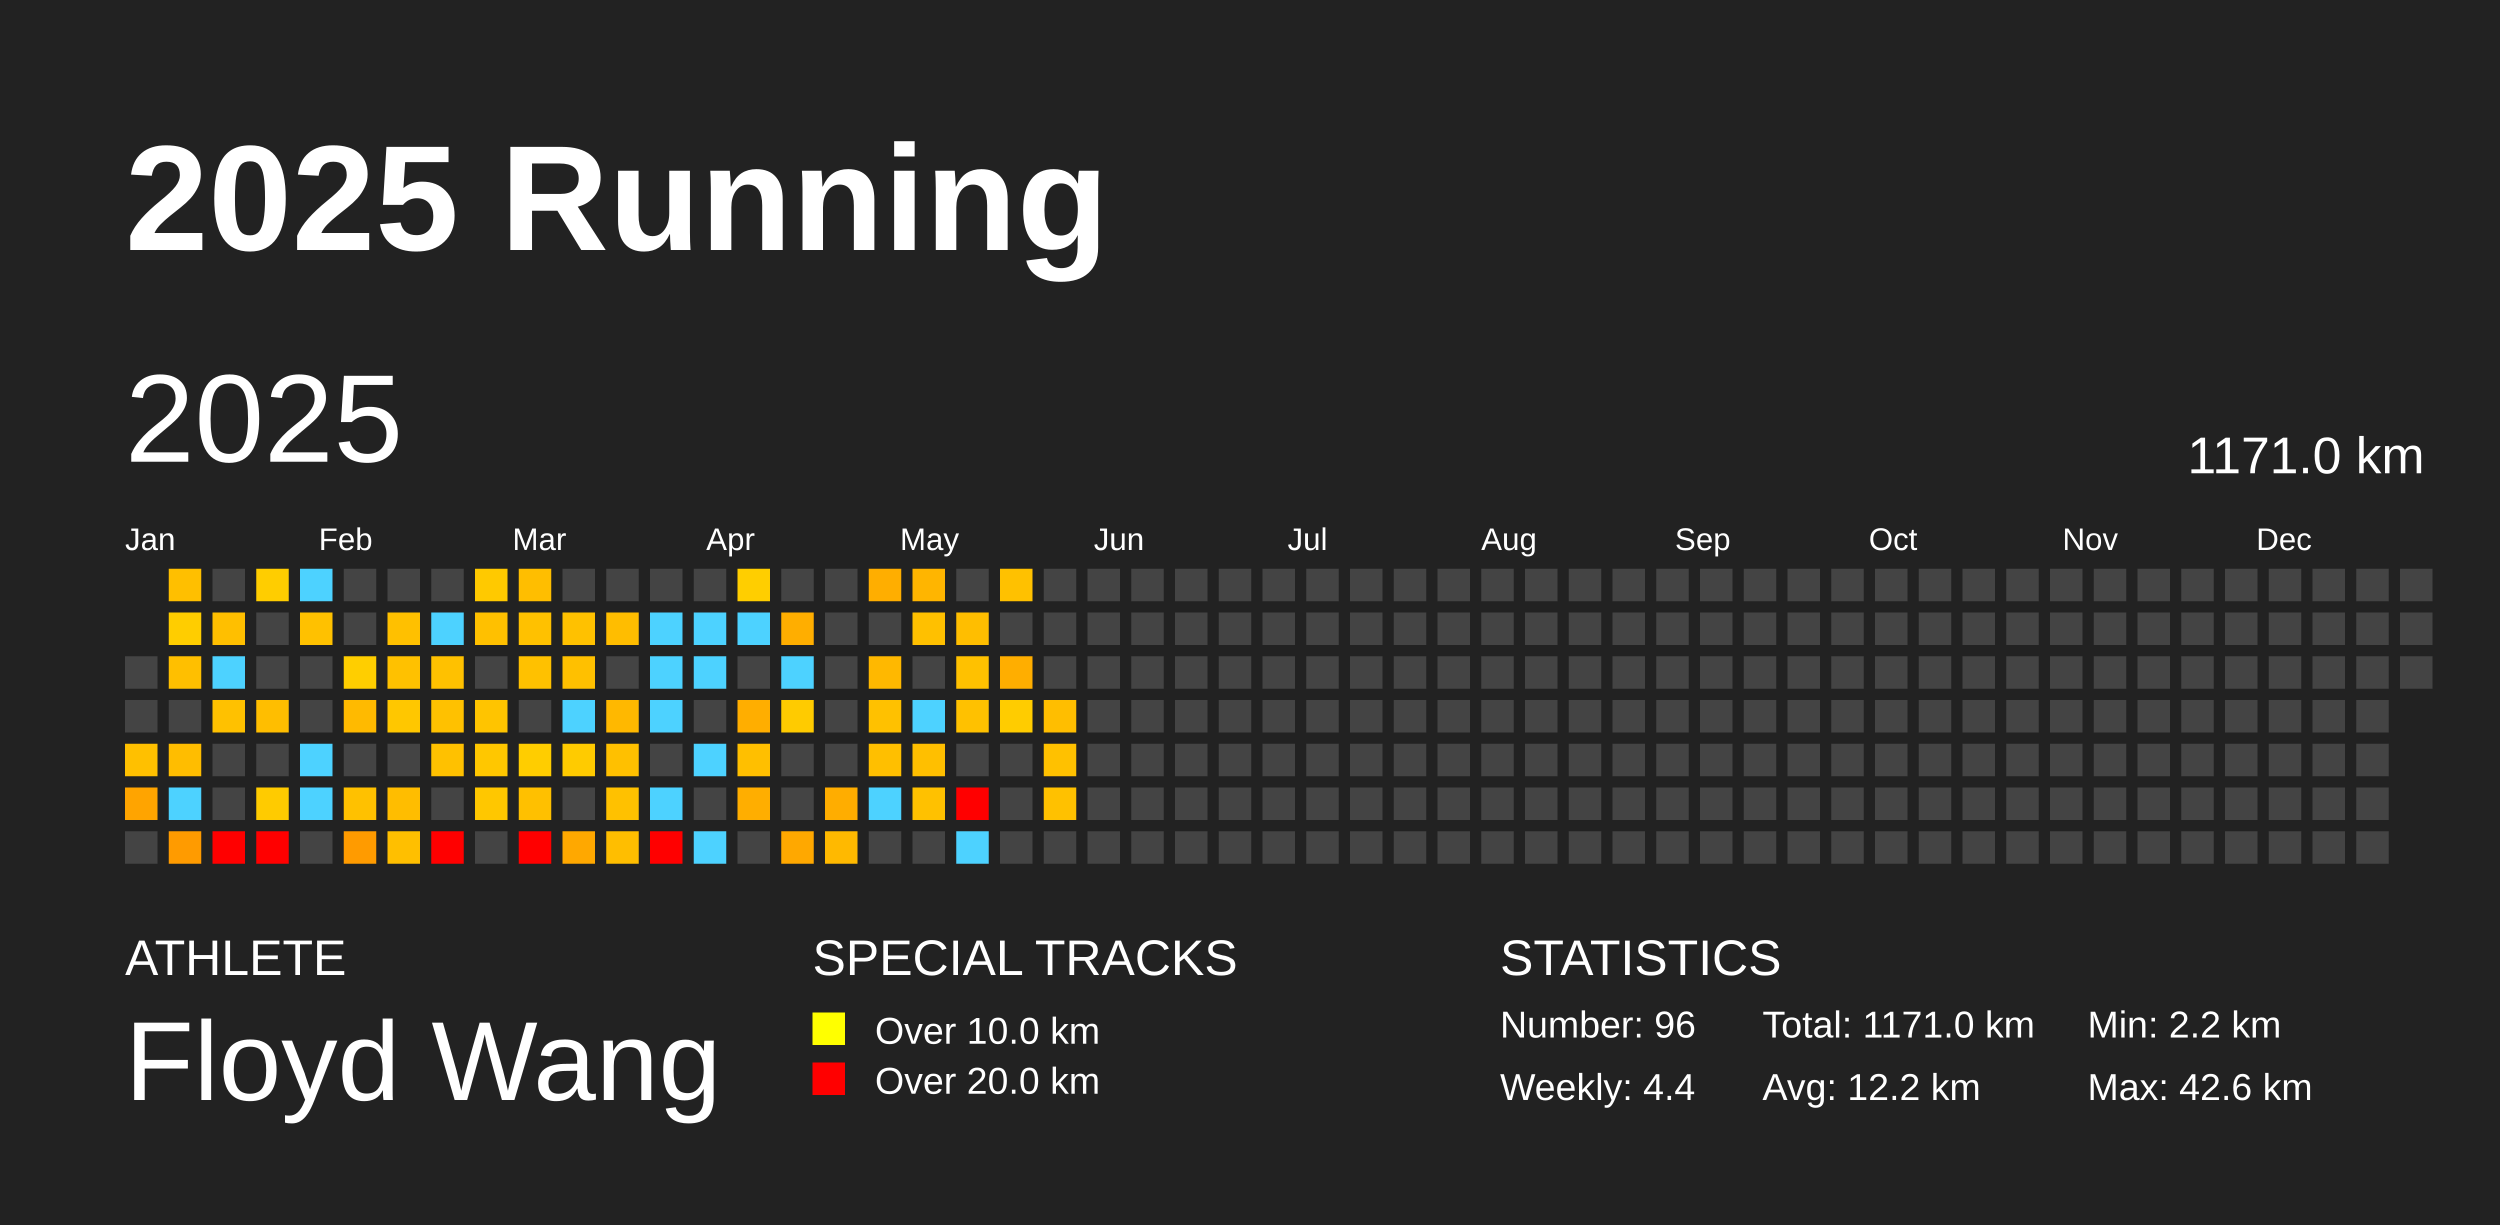
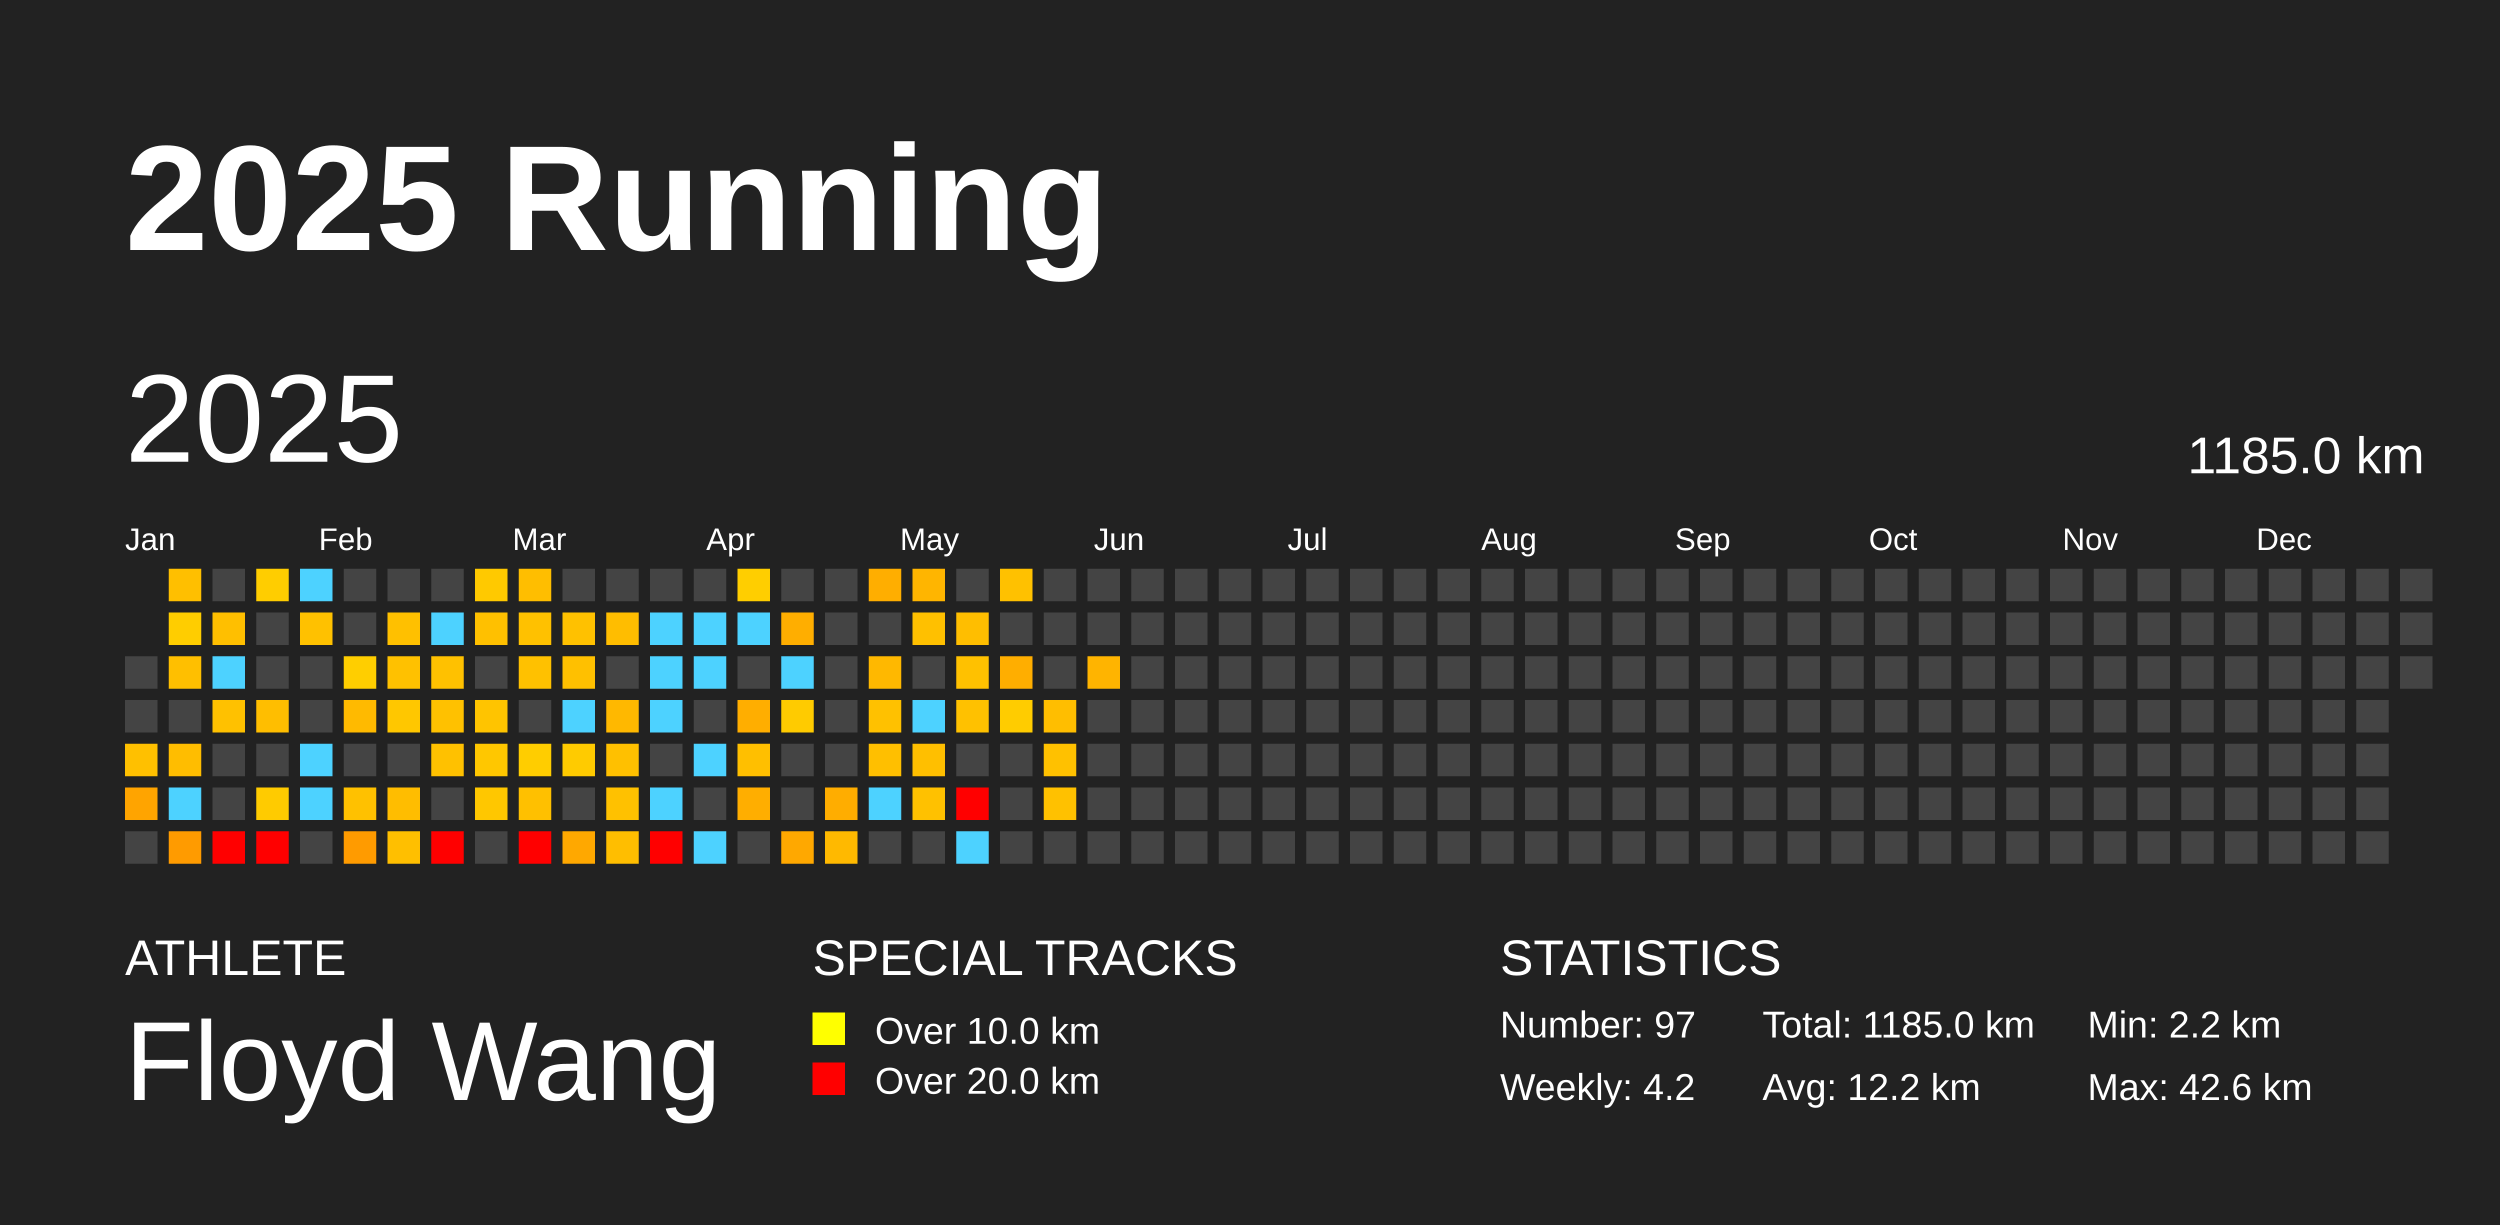
<svg xmlns="http://www.w3.org/2000/svg" baseProfile="full" height="98mm" version="1.1" viewBox="0,0,200,98" width="200mm">
  <defs />
  <rect fill="#222222" height="98" width="200" x="0" y="0" />
  <text fill="#FFFFFF" style="font-size:12px; font-family:Arial; font-weight:bold;" x="10" y="20">2025 Running</text>
  <text fill="#FFFFFF" style="font-size:4px; font-family:Arial" x="10" y="78">ATHLETE</text>
  <text fill="#FFFFFF" style="font-size:9px; font-family:Arial" x="10" y="88">Floyd Wang</text>
  <text fill="#FFFFFF" style="font-size:4px; font-family:Arial" x="65" y="78">SPECIAL TRACKS</text>
  <rect fill="yellow" height="2.6" width="2.6" x="65" y="81" />
  <text fill="#FFFFFF" style="font-size:3px; font-family:Arial" x="70" y="83.5">Over 10.0 km</text>
  <rect fill="red" height="2.6" width="2.6" x="65" y="85" />
  <text fill="#FFFFFF" style="font-size:3px; font-family:Arial" x="70" y="87.5">Over 20.0 km</text>
  <text fill="#FFFFFF" style="font-size:4px; font-family:Arial" x="120" y="78">STATISTICS</text>
-   <text fill="#FFFFFF" style="font-size:3px; font-family:Arial" x="120" y="83">Number: 96</text>
-   <text fill="#FFFFFF" style="font-size:3px; font-family:Arial" x="120" y="88">Weekly: 4.4</text>
-   <text fill="#FFFFFF" style="font-size:3px; font-family:Arial" x="141" y="83">Total: 1171.0 km</text>
+   <text fill="#FFFFFF" style="font-size:3px; font-family:Arial" x="120" y="83">Number: 97</text>
+   <text fill="#FFFFFF" style="font-size:3px; font-family:Arial" x="120" y="88">Weekly: 4.2</text>
+   <text fill="#FFFFFF" style="font-size:3px; font-family:Arial" x="141" y="83">Total: 1185.0 km</text>
  <text fill="#FFFFFF" style="font-size:3px; font-family:Arial" x="141" y="88">Avg: 12.2 km</text>
  <text fill="#FFFFFF" style="font-size:3px; font-family:Arial" x="167" y="83">Min: 2.2 km</text>
  <text fill="#FFFFFF" style="font-size:3px; font-family:Arial" x="167" y="88">Max: 42.6 km</text>
  <text dominant-baseline="hanging" fill="#FFFFFF" style="font-size:10.0px; font-family:Arial;" x="10" y="30">2025</text>
-   <text dominant-baseline="hanging" fill="#FFFFFF" style="font-size:4.125px; font-family:Arial;" x="175" y="35">1171.0 km</text>
+   <text dominant-baseline="hanging" fill="#FFFFFF" style="font-size:4.125px; font-family:Arial;" x="175" y="35">1185.0 km</text>
  <text fill="#FFFFFF" style="font-size:2.5px; font-family:Arial" x="10.0" y="44">Jan</text>
  <text fill="#FFFFFF" style="font-size:2.5px; font-family:Arial" x="25.5" y="44">Feb</text>
  <text fill="#FFFFFF" style="font-size:2.5px; font-family:Arial" x="41.0" y="44">Mar</text>
  <text fill="#FFFFFF" style="font-size:2.5px; font-family:Arial" x="56.5" y="44">Apr</text>
  <text fill="#FFFFFF" style="font-size:2.5px; font-family:Arial" x="72.0" y="44">May</text>
  <text fill="#FFFFFF" style="font-size:2.5px; font-family:Arial" x="87.5" y="44">Jun</text>
  <text fill="#FFFFFF" style="font-size:2.5px; font-family:Arial" x="103.0" y="44">Jul</text>
  <text fill="#FFFFFF" style="font-size:2.5px; font-family:Arial" x="118.5" y="44">Aug</text>
  <text fill="#FFFFFF" style="font-size:2.5px; font-family:Arial" x="134.0" y="44">Sep</text>
  <text fill="#FFFFFF" style="font-size:2.5px; font-family:Arial" x="149.5" y="44">Oct</text>
  <text fill="#FFFFFF" style="font-size:2.5px; font-family:Arial" x="165.0" y="44">Nov</text>
  <text fill="#FFFFFF" style="font-size:2.5px; font-family:Arial" x="180.5" y="44">Dec</text>
  <rect fill="#444444" height="2.6" width="2.6" x="10.0" y="52.5" />
  <rect fill="#444444" height="2.6" width="2.6" x="10.0" y="56.0" />
  <rect fill="#ffc000" height="2.6" width="2.6" x="10.0" y="59.5" />
  <rect fill="#ffa400" height="2.6" width="2.6" x="10.0" y="63.0" />
  <rect fill="#444444" height="2.6" width="2.6" x="10.0" y="66.5" />
  <rect fill="#ffbf00" height="2.6" width="2.6" x="13.5" y="45.5" />
  <rect fill="#ffcd00" height="2.6" width="2.6" x="13.5" y="49.0" />
  <rect fill="#ffbf00" height="2.6" width="2.6" x="13.5" y="52.5" />
  <rect fill="#444444" height="2.6" width="2.6" x="13.5" y="56.0" />
  <rect fill="#ffbd00" height="2.6" width="2.6" x="13.5" y="59.5" />
  <rect fill="#4dd2ff" height="2.6" width="2.6" x="13.5" y="63.0" />
  <rect fill="#ff9b00" height="2.6" width="2.6" x="13.5" y="66.5" />
  <rect fill="#444444" height="2.6" width="2.6" x="17.0" y="45.5" />
  <rect fill="#ffbf00" height="2.6" width="2.6" x="17.0" y="49.0" />
  <rect fill="#4dd2ff" height="2.6" width="2.6" x="17.0" y="52.5" />
  <rect fill="#ffc100" height="2.6" width="2.6" x="17.0" y="56.0" />
  <rect fill="#444444" height="2.6" width="2.6" x="17.0" y="59.5" />
  <rect fill="#444444" height="2.6" width="2.6" x="17.0" y="63.0" />
  <rect fill="red" height="2.6" width="2.6" x="17.0" y="66.5" />
  <rect fill="#ffcd00" height="2.6" width="2.6" x="20.5" y="45.5" />
  <rect fill="#444444" height="2.6" width="2.6" x="20.5" y="49.0" />
  <rect fill="#444444" height="2.6" width="2.6" x="20.5" y="52.5" />
  <rect fill="#ffbe00" height="2.6" width="2.6" x="20.5" y="56.0" />
  <rect fill="#444444" height="2.6" width="2.6" x="20.5" y="59.5" />
  <rect fill="#ffcb00" height="2.6" width="2.6" x="20.5" y="63.0" />
  <rect fill="red" height="2.6" width="2.6" x="20.5" y="66.5" />
  <rect fill="#4dd2ff" height="2.6" width="2.6" x="24.0" y="45.5" />
  <rect fill="#ffc100" height="2.6" width="2.6" x="24.0" y="49.0" />
  <rect fill="#444444" height="2.6" width="2.6" x="24.0" y="52.5" />
  <rect fill="#444444" height="2.6" width="2.6" x="24.0" y="56.0" />
  <rect fill="#4dd2ff" height="2.6" width="2.6" x="24.0" y="59.5" />
  <rect fill="#4dd2ff" height="2.6" width="2.6" x="24.0" y="63.0" />
  <rect fill="#444444" height="2.6" width="2.6" x="24.0" y="66.5" />
  <rect fill="#444444" height="2.6" width="2.6" x="27.5" y="45.5" />
  <rect fill="#444444" height="2.6" width="2.6" x="27.5" y="49.0" />
  <rect fill="#ffce00" height="2.6" width="2.6" x="27.5" y="52.5" />
  <rect fill="#ffba00" height="2.6" width="2.6" x="27.5" y="56.0" />
  <rect fill="#444444" height="2.6" width="2.6" x="27.5" y="59.5" />
  <rect fill="#ffc100" height="2.6" width="2.6" x="27.5" y="63.0" />
  <rect fill="#ff9b00" height="2.6" width="2.6" x="27.5" y="66.5" />
  <rect fill="#444444" height="2.6" width="2.6" x="31.0" y="45.5" />
  <rect fill="#ffc000" height="2.6" width="2.6" x="31.0" y="49.0" />
  <rect fill="#ffc100" height="2.6" width="2.6" x="31.0" y="52.5" />
  <rect fill="#ffc700" height="2.6" width="2.6" x="31.0" y="56.0" />
  <rect fill="#444444" height="2.6" width="2.6" x="31.0" y="59.5" />
  <rect fill="#ffbd00" height="2.6" width="2.6" x="31.0" y="63.0" />
  <rect fill="#ffbf00" height="2.6" width="2.6" x="31.0" y="66.5" />
  <rect fill="#444444" height="2.6" width="2.6" x="34.5" y="45.5" />
  <rect fill="#4dd2ff" height="2.6" width="2.6" x="34.5" y="49.0" />
  <rect fill="#ffc100" height="2.6" width="2.6" x="34.5" y="52.5" />
  <rect fill="#ffc100" height="2.6" width="2.6" x="34.5" y="56.0" />
  <rect fill="#ffc100" height="2.6" width="2.6" x="34.5" y="59.5" />
  <rect fill="#444444" height="2.6" width="2.6" x="34.5" y="63.0" />
  <rect fill="red" height="2.6" width="2.6" x="34.5" y="66.5" />
  <rect fill="#ffc900" height="2.6" width="2.6" x="38.0" y="45.5" />
  <rect fill="#ffc000" height="2.6" width="2.6" x="38.0" y="49.0" />
  <rect fill="#444444" height="2.6" width="2.6" x="38.0" y="52.5" />
  <rect fill="#ffc400" height="2.6" width="2.6" x="38.0" y="56.0" />
  <rect fill="#ffc700" height="2.6" width="2.6" x="38.0" y="59.5" />
  <rect fill="#ffc700" height="2.6" width="2.6" x="38.0" y="63.0" />
  <rect fill="#444444" height="2.6" width="2.6" x="38.0" y="66.5" />
  <rect fill="#ffbe00" height="2.6" width="2.6" x="41.5" y="45.5" />
  <rect fill="#ffc100" height="2.6" width="2.6" x="41.5" y="49.0" />
  <rect fill="#ffc100" height="2.6" width="2.6" x="41.5" y="52.5" />
  <rect fill="#444444" height="2.6" width="2.6" x="41.5" y="56.0" />
  <rect fill="#ffcd00" height="2.6" width="2.6" x="41.5" y="59.5" />
  <rect fill="#ffc000" height="2.6" width="2.6" x="41.5" y="63.0" />
  <rect fill="red" height="2.6" width="2.6" x="41.5" y="66.5" />
  <rect fill="#444444" height="2.6" width="2.6" x="45.0" y="45.5" />
  <rect fill="#ffc100" height="2.6" width="2.6" x="45.0" y="49.0" />
  <rect fill="#ffc000" height="2.6" width="2.6" x="45.0" y="52.5" />
  <rect fill="#4dd2ff" height="2.6" width="2.6" x="45.0" y="56.0" />
  <rect fill="#ffcb00" height="2.6" width="2.6" x="45.0" y="59.5" />
  <rect fill="#444444" height="2.6" width="2.6" x="45.0" y="63.0" />
  <rect fill="#ffa800" height="2.6" width="2.6" x="45.0" y="66.5" />
  <rect fill="#444444" height="2.6" width="2.6" x="48.5" y="45.5" />
  <rect fill="#ffbd00" height="2.6" width="2.6" x="48.5" y="49.0" />
  <rect fill="#444444" height="2.6" width="2.6" x="48.5" y="52.5" />
  <rect fill="#ffb800" height="2.6" width="2.6" x="48.5" y="56.0" />
  <rect fill="#ffc000" height="2.6" width="2.6" x="48.5" y="59.5" />
  <rect fill="#ffc100" height="2.6" width="2.6" x="48.5" y="63.0" />
  <rect fill="#ffbe00" height="2.6" width="2.6" x="48.5" y="66.5" />
  <rect fill="#444444" height="2.6" width="2.6" x="52.0" y="45.5" />
  <rect fill="#4dd2ff" height="2.6" width="2.6" x="52.0" y="49.0" />
  <rect fill="#4dd2ff" height="2.6" width="2.6" x="52.0" y="52.5" />
  <rect fill="#4dd2ff" height="2.6" width="2.6" x="52.0" y="56.0" />
  <rect fill="#444444" height="2.6" width="2.6" x="52.0" y="59.5" />
  <rect fill="#4dd2ff" height="2.6" width="2.6" x="52.0" y="63.0" />
  <rect fill="red" height="2.6" width="2.6" x="52.0" y="66.5" />
  <rect fill="#444444" height="2.6" width="2.6" x="55.5" y="45.5" />
  <rect fill="#4dd2ff" height="2.6" width="2.6" x="55.5" y="49.0" />
  <rect fill="#4dd2ff" height="2.6" width="2.6" x="55.5" y="52.5" />
  <rect fill="#444444" height="2.6" width="2.6" x="55.5" y="56.0" />
  <rect fill="#4dd2ff" height="2.6" width="2.6" x="55.5" y="59.5" />
  <rect fill="#444444" height="2.6" width="2.6" x="55.5" y="63.0" />
  <rect fill="#4dd2ff" height="2.6" width="2.6" x="55.5" y="66.5" />
  <rect fill="#ffce00" height="2.6" width="2.6" x="59.0" y="45.5" />
  <rect fill="#4dd2ff" height="2.6" width="2.6" x="59.0" y="49.0" />
  <rect fill="#444444" height="2.6" width="2.6" x="59.0" y="52.5" />
  <rect fill="#ffae00" height="2.6" width="2.6" x="59.0" y="56.0" />
  <rect fill="#ffbf00" height="2.6" width="2.6" x="59.0" y="59.5" />
  <rect fill="#ffae00" height="2.6" width="2.6" x="59.0" y="63.0" />
  <rect fill="#444444" height="2.6" width="2.6" x="59.0" y="66.5" />
  <rect fill="#444444" height="2.6" width="2.6" x="62.5" y="45.5" />
  <rect fill="#ffae00" height="2.6" width="2.6" x="62.5" y="49.0" />
  <rect fill="#4dd2ff" height="2.6" width="2.6" x="62.5" y="52.5" />
  <rect fill="#ffcb00" height="2.6" width="2.6" x="62.5" y="56.0" />
  <rect fill="#444444" height="2.6" width="2.6" x="62.5" y="59.5" />
  <rect fill="#444444" height="2.6" width="2.6" x="62.5" y="63.0" />
  <rect fill="#ffa800" height="2.6" width="2.6" x="62.5" y="66.5" />
  <rect fill="#444444" height="2.6" width="2.6" x="66.0" y="45.5" />
  <rect fill="#444444" height="2.6" width="2.6" x="66.0" y="49.0" />
  <rect fill="#444444" height="2.6" width="2.6" x="66.0" y="52.5" />
  <rect fill="#444444" height="2.6" width="2.6" x="66.0" y="56.0" />
  <rect fill="#444444" height="2.6" width="2.6" x="66.0" y="59.5" />
  <rect fill="#ffad00" height="2.6" width="2.6" x="66.0" y="63.0" />
  <rect fill="#ffb900" height="2.6" width="2.6" x="66.0" y="66.5" />
  <rect fill="#ffae00" height="2.6" width="2.6" x="69.5" y="45.5" />
  <rect fill="#444444" height="2.6" width="2.6" x="69.5" y="49.0" />
  <rect fill="#ffb800" height="2.6" width="2.6" x="69.5" y="52.5" />
  <rect fill="#ffc100" height="2.6" width="2.6" x="69.5" y="56.0" />
  <rect fill="#ffbf00" height="2.6" width="2.6" x="69.5" y="59.5" />
  <rect fill="#4dd2ff" height="2.6" width="2.6" x="69.5" y="63.0" />
  <rect fill="#444444" height="2.6" width="2.6" x="69.5" y="66.5" />
  <rect fill="#ffb500" height="2.6" width="2.6" x="73.0" y="45.5" />
  <rect fill="#ffc000" height="2.6" width="2.6" x="73.0" y="49.0" />
  <rect fill="#444444" height="2.6" width="2.6" x="73.0" y="52.5" />
  <rect fill="#4dd2ff" height="2.6" width="2.6" x="73.0" y="56.0" />
  <rect fill="#ffbf00" height="2.6" width="2.6" x="73.0" y="59.5" />
  <rect fill="#ffc100" height="2.6" width="2.6" x="73.0" y="63.0" />
  <rect fill="#444444" height="2.6" width="2.6" x="73.0" y="66.5" />
  <rect fill="#444444" height="2.6" width="2.6" x="76.5" y="45.5" />
  <rect fill="#ffbe00" height="2.6" width="2.6" x="76.5" y="49.0" />
  <rect fill="#ffc100" height="2.6" width="2.6" x="76.5" y="52.5" />
  <rect fill="#ffc100" height="2.6" width="2.6" x="76.5" y="56.0" />
  <rect fill="#444444" height="2.6" width="2.6" x="76.5" y="59.5" />
  <rect fill="red" height="2.6" width="2.6" x="76.5" y="63.0" />
  <rect fill="#4dd2ff" height="2.6" width="2.6" x="76.5" y="66.5" />
  <rect fill="#ffc100" height="2.6" width="2.6" x="80.0" y="45.5" />
  <rect fill="#444444" height="2.6" width="2.6" x="80.0" y="49.0" />
  <rect fill="#ffae00" height="2.6" width="2.6" x="80.0" y="52.5" />
  <rect fill="#ffcc00" height="2.6" width="2.6" x="80.0" y="56.0" />
  <rect fill="#444444" height="2.6" width="2.6" x="80.0" y="59.5" />
  <rect fill="#444444" height="2.6" width="2.6" x="80.0" y="63.0" />
  <rect fill="#444444" height="2.6" width="2.6" x="80.0" y="66.5" />
  <rect fill="#444444" height="2.6" width="2.6" x="83.5" y="45.5" />
  <rect fill="#444444" height="2.6" width="2.6" x="83.5" y="49.0" />
  <rect fill="#444444" height="2.6" width="2.6" x="83.5" y="52.5" />
  <rect fill="#ffbe00" height="2.6" width="2.6" x="83.5" y="56.0" />
  <rect fill="#ffc100" height="2.6" width="2.6" x="83.5" y="59.5" />
  <rect fill="#ffc100" height="2.6" width="2.6" x="83.5" y="63.0" />
  <rect fill="#444444" height="2.6" width="2.6" x="83.5" y="66.5" />
  <rect fill="#444444" height="2.6" width="2.6" x="87.0" y="45.5" />
  <rect fill="#444444" height="2.6" width="2.6" x="87.0" y="49.0" />
-   <rect fill="#444444" height="2.6" width="2.6" x="87.0" y="52.5" />
+   <rect fill="#ffb400" height="2.6" width="2.6" x="87.0" y="52.5" />
  <rect fill="#444444" height="2.6" width="2.6" x="87.0" y="56.0" />
  <rect fill="#444444" height="2.6" width="2.6" x="87.0" y="59.5" />
  <rect fill="#444444" height="2.6" width="2.6" x="87.0" y="63.0" />
  <rect fill="#444444" height="2.6" width="2.6" x="87.0" y="66.5" />
  <rect fill="#444444" height="2.6" width="2.6" x="90.5" y="45.5" />
  <rect fill="#444444" height="2.6" width="2.6" x="90.5" y="49.0" />
  <rect fill="#444444" height="2.6" width="2.6" x="90.5" y="52.5" />
  <rect fill="#444444" height="2.6" width="2.6" x="90.5" y="56.0" />
  <rect fill="#444444" height="2.6" width="2.6" x="90.5" y="59.5" />
  <rect fill="#444444" height="2.6" width="2.6" x="90.5" y="63.0" />
  <rect fill="#444444" height="2.6" width="2.6" x="90.5" y="66.5" />
  <rect fill="#444444" height="2.6" width="2.6" x="94.0" y="45.5" />
  <rect fill="#444444" height="2.6" width="2.6" x="94.0" y="49.0" />
  <rect fill="#444444" height="2.6" width="2.6" x="94.0" y="52.5" />
  <rect fill="#444444" height="2.6" width="2.6" x="94.0" y="56.0" />
  <rect fill="#444444" height="2.6" width="2.6" x="94.0" y="59.5" />
  <rect fill="#444444" height="2.6" width="2.6" x="94.0" y="63.0" />
  <rect fill="#444444" height="2.6" width="2.6" x="94.0" y="66.5" />
  <rect fill="#444444" height="2.6" width="2.6" x="97.5" y="45.5" />
  <rect fill="#444444" height="2.6" width="2.6" x="97.5" y="49.0" />
  <rect fill="#444444" height="2.6" width="2.6" x="97.5" y="52.5" />
  <rect fill="#444444" height="2.6" width="2.6" x="97.5" y="56.0" />
  <rect fill="#444444" height="2.6" width="2.6" x="97.5" y="59.5" />
  <rect fill="#444444" height="2.6" width="2.6" x="97.5" y="63.0" />
  <rect fill="#444444" height="2.6" width="2.6" x="97.5" y="66.5" />
  <rect fill="#444444" height="2.6" width="2.6" x="101.0" y="45.5" />
  <rect fill="#444444" height="2.6" width="2.6" x="101.0" y="49.0" />
  <rect fill="#444444" height="2.6" width="2.6" x="101.0" y="52.5" />
  <rect fill="#444444" height="2.6" width="2.6" x="101.0" y="56.0" />
  <rect fill="#444444" height="2.6" width="2.6" x="101.0" y="59.5" />
  <rect fill="#444444" height="2.6" width="2.6" x="101.0" y="63.0" />
  <rect fill="#444444" height="2.6" width="2.6" x="101.0" y="66.5" />
  <rect fill="#444444" height="2.6" width="2.6" x="104.5" y="45.5" />
  <rect fill="#444444" height="2.6" width="2.6" x="104.5" y="49.0" />
  <rect fill="#444444" height="2.6" width="2.6" x="104.5" y="52.5" />
  <rect fill="#444444" height="2.6" width="2.6" x="104.5" y="56.0" />
  <rect fill="#444444" height="2.6" width="2.6" x="104.5" y="59.5" />
  <rect fill="#444444" height="2.6" width="2.6" x="104.5" y="63.0" />
  <rect fill="#444444" height="2.6" width="2.6" x="104.5" y="66.5" />
  <rect fill="#444444" height="2.6" width="2.6" x="108.0" y="45.5" />
  <rect fill="#444444" height="2.6" width="2.6" x="108.0" y="49.0" />
  <rect fill="#444444" height="2.6" width="2.6" x="108.0" y="52.5" />
  <rect fill="#444444" height="2.6" width="2.6" x="108.0" y="56.0" />
  <rect fill="#444444" height="2.6" width="2.6" x="108.0" y="59.5" />
  <rect fill="#444444" height="2.6" width="2.6" x="108.0" y="63.0" />
  <rect fill="#444444" height="2.6" width="2.6" x="108.0" y="66.5" />
  <rect fill="#444444" height="2.6" width="2.6" x="111.5" y="45.5" />
  <rect fill="#444444" height="2.6" width="2.6" x="111.5" y="49.0" />
  <rect fill="#444444" height="2.6" width="2.6" x="111.5" y="52.5" />
  <rect fill="#444444" height="2.6" width="2.6" x="111.5" y="56.0" />
  <rect fill="#444444" height="2.6" width="2.6" x="111.5" y="59.5" />
  <rect fill="#444444" height="2.6" width="2.6" x="111.5" y="63.0" />
  <rect fill="#444444" height="2.6" width="2.6" x="111.5" y="66.5" />
  <rect fill="#444444" height="2.6" width="2.6" x="115.0" y="45.5" />
  <rect fill="#444444" height="2.6" width="2.6" x="115.0" y="49.0" />
  <rect fill="#444444" height="2.6" width="2.6" x="115.0" y="52.5" />
  <rect fill="#444444" height="2.6" width="2.6" x="115.0" y="56.0" />
  <rect fill="#444444" height="2.6" width="2.6" x="115.0" y="59.5" />
  <rect fill="#444444" height="2.6" width="2.6" x="115.0" y="63.0" />
  <rect fill="#444444" height="2.6" width="2.6" x="115.0" y="66.5" />
  <rect fill="#444444" height="2.6" width="2.6" x="118.5" y="45.5" />
  <rect fill="#444444" height="2.6" width="2.6" x="118.5" y="49.0" />
  <rect fill="#444444" height="2.6" width="2.6" x="118.5" y="52.5" />
  <rect fill="#444444" height="2.6" width="2.6" x="118.5" y="56.0" />
  <rect fill="#444444" height="2.6" width="2.6" x="118.5" y="59.5" />
  <rect fill="#444444" height="2.6" width="2.6" x="118.5" y="63.0" />
  <rect fill="#444444" height="2.6" width="2.6" x="118.5" y="66.5" />
  <rect fill="#444444" height="2.6" width="2.6" x="122.0" y="45.5" />
  <rect fill="#444444" height="2.6" width="2.6" x="122.0" y="49.0" />
  <rect fill="#444444" height="2.6" width="2.6" x="122.0" y="52.5" />
  <rect fill="#444444" height="2.6" width="2.6" x="122.0" y="56.0" />
  <rect fill="#444444" height="2.6" width="2.6" x="122.0" y="59.5" />
  <rect fill="#444444" height="2.6" width="2.6" x="122.0" y="63.0" />
  <rect fill="#444444" height="2.6" width="2.6" x="122.0" y="66.5" />
  <rect fill="#444444" height="2.6" width="2.6" x="125.5" y="45.5" />
  <rect fill="#444444" height="2.6" width="2.6" x="125.5" y="49.0" />
  <rect fill="#444444" height="2.6" width="2.6" x="125.5" y="52.5" />
  <rect fill="#444444" height="2.6" width="2.6" x="125.5" y="56.0" />
  <rect fill="#444444" height="2.6" width="2.6" x="125.5" y="59.5" />
  <rect fill="#444444" height="2.6" width="2.6" x="125.5" y="63.0" />
  <rect fill="#444444" height="2.6" width="2.6" x="125.5" y="66.5" />
  <rect fill="#444444" height="2.6" width="2.6" x="129.0" y="45.5" />
  <rect fill="#444444" height="2.6" width="2.6" x="129.0" y="49.0" />
  <rect fill="#444444" height="2.6" width="2.6" x="129.0" y="52.5" />
  <rect fill="#444444" height="2.6" width="2.6" x="129.0" y="56.0" />
  <rect fill="#444444" height="2.6" width="2.6" x="129.0" y="59.5" />
  <rect fill="#444444" height="2.6" width="2.6" x="129.0" y="63.0" />
  <rect fill="#444444" height="2.6" width="2.6" x="129.0" y="66.5" />
  <rect fill="#444444" height="2.6" width="2.6" x="132.5" y="45.5" />
  <rect fill="#444444" height="2.6" width="2.6" x="132.5" y="49.0" />
  <rect fill="#444444" height="2.6" width="2.6" x="132.5" y="52.5" />
  <rect fill="#444444" height="2.6" width="2.6" x="132.5" y="56.0" />
  <rect fill="#444444" height="2.6" width="2.6" x="132.5" y="59.5" />
  <rect fill="#444444" height="2.6" width="2.6" x="132.5" y="63.0" />
  <rect fill="#444444" height="2.6" width="2.6" x="132.5" y="66.5" />
  <rect fill="#444444" height="2.6" width="2.6" x="136.0" y="45.5" />
  <rect fill="#444444" height="2.6" width="2.6" x="136.0" y="49.0" />
  <rect fill="#444444" height="2.6" width="2.6" x="136.0" y="52.5" />
  <rect fill="#444444" height="2.6" width="2.6" x="136.0" y="56.0" />
  <rect fill="#444444" height="2.6" width="2.6" x="136.0" y="59.5" />
  <rect fill="#444444" height="2.6" width="2.6" x="136.0" y="63.0" />
  <rect fill="#444444" height="2.6" width="2.6" x="136.0" y="66.5" />
  <rect fill="#444444" height="2.6" width="2.6" x="139.5" y="45.5" />
  <rect fill="#444444" height="2.6" width="2.6" x="139.5" y="49.0" />
  <rect fill="#444444" height="2.6" width="2.6" x="139.5" y="52.5" />
  <rect fill="#444444" height="2.6" width="2.6" x="139.5" y="56.0" />
  <rect fill="#444444" height="2.6" width="2.6" x="139.5" y="59.5" />
  <rect fill="#444444" height="2.6" width="2.6" x="139.5" y="63.0" />
  <rect fill="#444444" height="2.6" width="2.6" x="139.5" y="66.5" />
  <rect fill="#444444" height="2.6" width="2.6" x="143.0" y="45.5" />
  <rect fill="#444444" height="2.6" width="2.6" x="143.0" y="49.0" />
  <rect fill="#444444" height="2.6" width="2.6" x="143.0" y="52.5" />
  <rect fill="#444444" height="2.6" width="2.6" x="143.0" y="56.0" />
  <rect fill="#444444" height="2.6" width="2.6" x="143.0" y="59.5" />
  <rect fill="#444444" height="2.6" width="2.6" x="143.0" y="63.0" />
  <rect fill="#444444" height="2.6" width="2.6" x="143.0" y="66.5" />
  <rect fill="#444444" height="2.6" width="2.6" x="146.5" y="45.5" />
  <rect fill="#444444" height="2.6" width="2.6" x="146.5" y="49.0" />
  <rect fill="#444444" height="2.6" width="2.6" x="146.5" y="52.5" />
  <rect fill="#444444" height="2.6" width="2.6" x="146.5" y="56.0" />
  <rect fill="#444444" height="2.6" width="2.6" x="146.5" y="59.5" />
  <rect fill="#444444" height="2.6" width="2.6" x="146.5" y="63.0" />
  <rect fill="#444444" height="2.6" width="2.6" x="146.5" y="66.5" />
  <rect fill="#444444" height="2.6" width="2.6" x="150.0" y="45.5" />
  <rect fill="#444444" height="2.6" width="2.6" x="150.0" y="49.0" />
  <rect fill="#444444" height="2.6" width="2.6" x="150.0" y="52.5" />
  <rect fill="#444444" height="2.6" width="2.6" x="150.0" y="56.0" />
  <rect fill="#444444" height="2.6" width="2.6" x="150.0" y="59.5" />
  <rect fill="#444444" height="2.6" width="2.6" x="150.0" y="63.0" />
  <rect fill="#444444" height="2.6" width="2.6" x="150.0" y="66.5" />
  <rect fill="#444444" height="2.6" width="2.6" x="153.5" y="45.5" />
  <rect fill="#444444" height="2.6" width="2.6" x="153.5" y="49.0" />
  <rect fill="#444444" height="2.6" width="2.6" x="153.5" y="52.5" />
  <rect fill="#444444" height="2.6" width="2.6" x="153.5" y="56.0" />
  <rect fill="#444444" height="2.6" width="2.6" x="153.5" y="59.5" />
  <rect fill="#444444" height="2.6" width="2.6" x="153.5" y="63.0" />
  <rect fill="#444444" height="2.6" width="2.6" x="153.5" y="66.5" />
  <rect fill="#444444" height="2.6" width="2.6" x="157.0" y="45.5" />
  <rect fill="#444444" height="2.6" width="2.6" x="157.0" y="49.0" />
  <rect fill="#444444" height="2.6" width="2.6" x="157.0" y="52.5" />
  <rect fill="#444444" height="2.6" width="2.6" x="157.0" y="56.0" />
  <rect fill="#444444" height="2.6" width="2.6" x="157.0" y="59.5" />
  <rect fill="#444444" height="2.6" width="2.6" x="157.0" y="63.0" />
  <rect fill="#444444" height="2.6" width="2.6" x="157.0" y="66.5" />
  <rect fill="#444444" height="2.6" width="2.6" x="160.5" y="45.5" />
  <rect fill="#444444" height="2.6" width="2.6" x="160.5" y="49.0" />
  <rect fill="#444444" height="2.6" width="2.6" x="160.5" y="52.5" />
  <rect fill="#444444" height="2.6" width="2.6" x="160.5" y="56.0" />
  <rect fill="#444444" height="2.6" width="2.6" x="160.5" y="59.5" />
  <rect fill="#444444" height="2.6" width="2.6" x="160.5" y="63.0" />
  <rect fill="#444444" height="2.6" width="2.6" x="160.5" y="66.5" />
  <rect fill="#444444" height="2.6" width="2.6" x="164.0" y="45.5" />
  <rect fill="#444444" height="2.6" width="2.6" x="164.0" y="49.0" />
  <rect fill="#444444" height="2.6" width="2.6" x="164.0" y="52.5" />
  <rect fill="#444444" height="2.6" width="2.6" x="164.0" y="56.0" />
  <rect fill="#444444" height="2.6" width="2.6" x="164.0" y="59.5" />
  <rect fill="#444444" height="2.6" width="2.6" x="164.0" y="63.0" />
  <rect fill="#444444" height="2.6" width="2.6" x="164.0" y="66.5" />
  <rect fill="#444444" height="2.6" width="2.6" x="167.5" y="45.5" />
  <rect fill="#444444" height="2.6" width="2.6" x="167.5" y="49.0" />
  <rect fill="#444444" height="2.6" width="2.6" x="167.5" y="52.5" />
  <rect fill="#444444" height="2.6" width="2.6" x="167.5" y="56.0" />
  <rect fill="#444444" height="2.6" width="2.6" x="167.5" y="59.5" />
  <rect fill="#444444" height="2.6" width="2.6" x="167.5" y="63.0" />
  <rect fill="#444444" height="2.6" width="2.6" x="167.5" y="66.5" />
  <rect fill="#444444" height="2.6" width="2.6" x="171.0" y="45.5" />
  <rect fill="#444444" height="2.6" width="2.6" x="171.0" y="49.0" />
  <rect fill="#444444" height="2.6" width="2.6" x="171.0" y="52.5" />
  <rect fill="#444444" height="2.6" width="2.6" x="171.0" y="56.0" />
  <rect fill="#444444" height="2.6" width="2.6" x="171.0" y="59.5" />
  <rect fill="#444444" height="2.6" width="2.6" x="171.0" y="63.0" />
  <rect fill="#444444" height="2.6" width="2.6" x="171.0" y="66.5" />
  <rect fill="#444444" height="2.6" width="2.6" x="174.5" y="45.5" />
  <rect fill="#444444" height="2.6" width="2.6" x="174.5" y="49.0" />
  <rect fill="#444444" height="2.6" width="2.6" x="174.5" y="52.5" />
  <rect fill="#444444" height="2.6" width="2.6" x="174.5" y="56.0" />
  <rect fill="#444444" height="2.6" width="2.6" x="174.5" y="59.5" />
  <rect fill="#444444" height="2.6" width="2.6" x="174.5" y="63.0" />
  <rect fill="#444444" height="2.6" width="2.6" x="174.5" y="66.5" />
  <rect fill="#444444" height="2.6" width="2.6" x="178.0" y="45.5" />
  <rect fill="#444444" height="2.6" width="2.6" x="178.0" y="49.0" />
  <rect fill="#444444" height="2.6" width="2.6" x="178.0" y="52.5" />
  <rect fill="#444444" height="2.6" width="2.6" x="178.0" y="56.0" />
  <rect fill="#444444" height="2.6" width="2.6" x="178.0" y="59.5" />
  <rect fill="#444444" height="2.6" width="2.6" x="178.0" y="63.0" />
  <rect fill="#444444" height="2.6" width="2.6" x="178.0" y="66.5" />
  <rect fill="#444444" height="2.6" width="2.6" x="181.5" y="45.5" />
  <rect fill="#444444" height="2.6" width="2.6" x="181.5" y="49.0" />
  <rect fill="#444444" height="2.6" width="2.6" x="181.5" y="52.5" />
  <rect fill="#444444" height="2.6" width="2.6" x="181.5" y="56.0" />
  <rect fill="#444444" height="2.6" width="2.6" x="181.5" y="59.5" />
  <rect fill="#444444" height="2.6" width="2.6" x="181.5" y="63.0" />
  <rect fill="#444444" height="2.6" width="2.6" x="181.5" y="66.5" />
  <rect fill="#444444" height="2.6" width="2.6" x="185.0" y="45.5" />
  <rect fill="#444444" height="2.6" width="2.6" x="185.0" y="49.0" />
  <rect fill="#444444" height="2.6" width="2.6" x="185.0" y="52.5" />
  <rect fill="#444444" height="2.6" width="2.6" x="185.0" y="56.0" />
  <rect fill="#444444" height="2.6" width="2.6" x="185.0" y="59.5" />
  <rect fill="#444444" height="2.6" width="2.6" x="185.0" y="63.0" />
  <rect fill="#444444" height="2.6" width="2.6" x="185.0" y="66.5" />
  <rect fill="#444444" height="2.6" width="2.6" x="188.5" y="45.5" />
  <rect fill="#444444" height="2.6" width="2.6" x="188.5" y="49.0" />
  <rect fill="#444444" height="2.6" width="2.6" x="188.5" y="52.5" />
  <rect fill="#444444" height="2.6" width="2.6" x="188.5" y="56.0" />
  <rect fill="#444444" height="2.6" width="2.6" x="188.5" y="59.5" />
  <rect fill="#444444" height="2.6" width="2.6" x="188.5" y="63.0" />
  <rect fill="#444444" height="2.6" width="2.6" x="188.5" y="66.5" />
  <rect fill="#444444" height="2.6" width="2.6" x="192.0" y="45.5" />
  <rect fill="#444444" height="2.6" width="2.6" x="192.0" y="49.0" />
  <rect fill="#444444" height="2.6" width="2.6" x="192.0" y="52.5" />
</svg>
